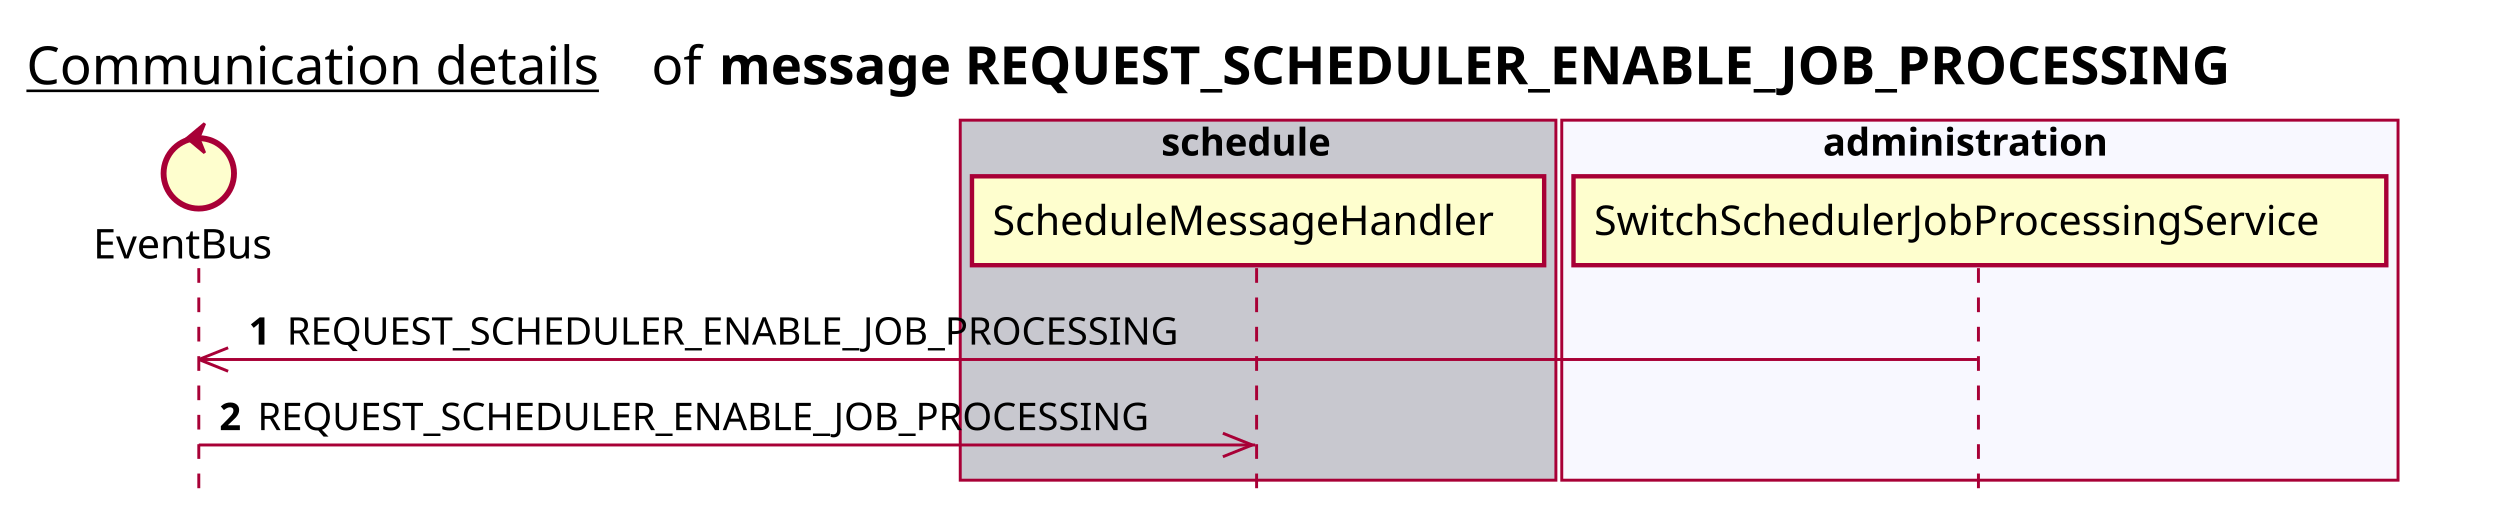
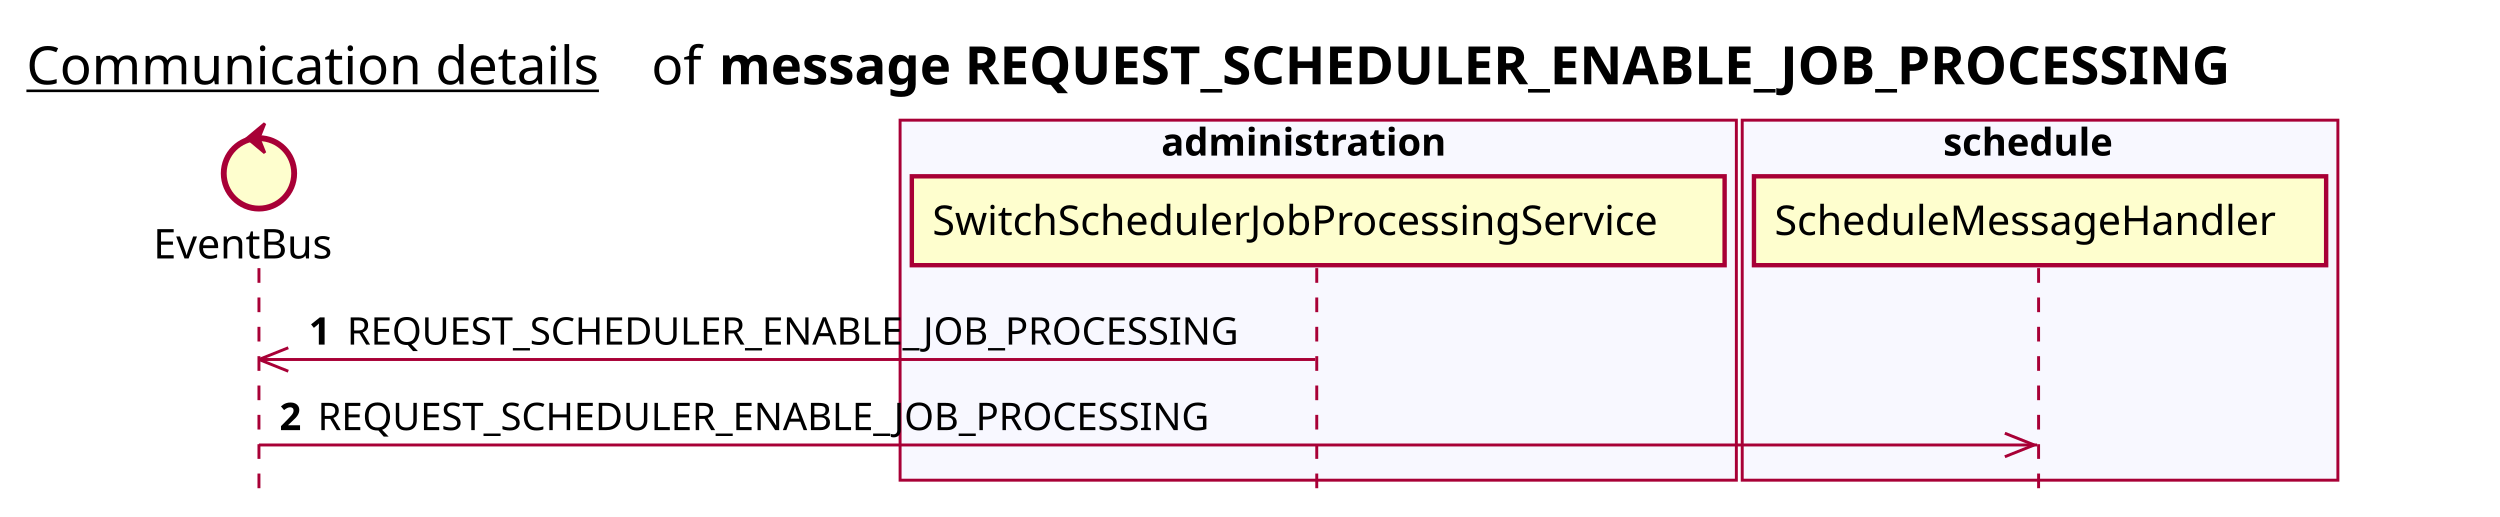
<svg xmlns="http://www.w3.org/2000/svg" contentScriptType="application/ecmascript" contentStyleType="text/css" height="176px" preserveAspectRatio="none" style="width:852px;height:176px;background:#FFFFFF;" version="1.1" viewBox="0 0 852 176" width="852px" zoomAndPan="magnify">
  <defs />
  <g>
    <text fill="#000000" font-family="sans-serif" font-size="18" lengthAdjust="spacing" text-decoration="underline" textLength="201" x="9" y="28.708">Communication details</text>
    <text fill="#000000" font-family="sans-serif" font-size="18" lengthAdjust="spacing" textLength="17" x="222" y="28.708">of</text>
    <text fill="#000000" font-family="sans-serif" font-size="18" font-weight="bold" lengthAdjust="spacing" textLength="591" x="245" y="28.708">message REQUEST_SCHEDULER_ENABLE_JOB_PROCESSING</text>
-     <rect fill="#C8C8CF" height="122.695" style="stroke:#A80036;stroke-width:1.0;" width="203" x="327.25" y="40.953" />
-     <text fill="#000000" font-family="sans-serif" font-size="13" font-weight="bold" lengthAdjust="spacing" textLength="66" x="395.75" y="53.02">schedule</text>
-     <rect fill="#F8F8FF" height="122.695" style="stroke:#A80036;stroke-width:1.0;" width="285" x="532.25" y="40.953" />
-     <text fill="#000000" font-family="sans-serif" font-size="13" font-weight="bold" lengthAdjust="spacing" textLength="107" x="621.25" y="53.02">administration</text>
-     <line style="stroke:#A80036;stroke-width:1.0;stroke-dasharray:5.0,5.0;" x1="67.75" x2="67.75" y1="91.383" y2="169.648" />
-     <line style="stroke:#A80036;stroke-width:1.0;stroke-dasharray:5.0,5.0;" x1="428.25" x2="428.25" y1="91.383" y2="169.648" />
-     <line style="stroke:#A80036;stroke-width:1.0;stroke-dasharray:5.0,5.0;" x1="674.25" x2="674.25" y1="91.383" y2="169.648" />
-     <text fill="#000000" font-family="sans-serif" font-size="14" lengthAdjust="spacing" textLength="66" x="31.75" y="88.081">EventBus</text>
-     <ellipse cx="67.75" cy="59.086" fill="#FEFECE" rx="12" ry="12" style="stroke:#A80036;stroke-width:2.0;" />
-     <polygon fill="#A80036" points="63.75,47.086,69.75,42.086,67.75,47.086,69.75,52.086,63.75,47.086" style="stroke:#A80036;stroke-width:1.0;" />
-     <rect fill="#FEFECE" height="30.297" style="stroke:#A80036;stroke-width:1.5;" width="195" x="331.25" y="60.086" />
-     <text fill="#000000" font-family="sans-serif" font-size="14" lengthAdjust="spacing" textLength="181" x="338.25" y="80.081">ScheduleMessageHandler</text>
-     <rect fill="#FEFECE" height="30.297" style="stroke:#A80036;stroke-width:1.5;" width="277" x="536.25" y="60.086" />
-     <text fill="#000000" font-family="sans-serif" font-size="14" lengthAdjust="spacing" textLength="263" x="543.25" y="80.081">SwitchSchedulerJobProcessingService</text>
-     <line style="stroke:#A80036;stroke-width:1.0;" x1="67.75" x2="77.75" y1="122.516" y2="118.516" />
-     <line style="stroke:#A80036;stroke-width:1.0;" x1="67.75" x2="77.75" y1="122.516" y2="126.516" />
-     <line style="stroke:#A80036;stroke-width:1.0;" x1="67.75" x2="673.75" y1="122.516" y2="122.516" />
-     <text fill="#000000" font-family="sans-serif" font-size="13" font-weight="bold" lengthAdjust="spacing" textLength="9" x="84.75" y="117.45">1</text>
-     <text fill="#000000" font-family="sans-serif" font-size="13" lengthAdjust="spacing" textLength="324" x="97.75" y="117.45">REQUEST_SCHEDULER_ENABLE_JOB_PROCESSING</text>
-     <line style="stroke:#A80036;stroke-width:1.0;" x1="426.75" x2="416.75" y1="151.648" y2="147.648" />
-     <line style="stroke:#A80036;stroke-width:1.0;" x1="426.75" x2="416.75" y1="151.648" y2="155.648" />
-     <line style="stroke:#A80036;stroke-width:1.0;" x1="67.75" x2="427.75" y1="151.648" y2="151.648" />
-     <text fill="#000000" font-family="sans-serif" font-size="13" font-weight="bold" lengthAdjust="spacing" textLength="9" x="74.75" y="146.583">2</text>
-     <text fill="#000000" font-family="sans-serif" font-size="13" lengthAdjust="spacing" textLength="324" x="87.75" y="146.583">REQUEST_SCHEDULER_ENABLE_JOB_PROCESSING</text>
+     <rect fill="#F8F8FF" height="122.695" style="stroke:#A80036;stroke-width:1.0;" width="285" x="306.75" y="40.953" />
+     <text fill="#000000" font-family="sans-serif" font-size="13" font-weight="bold" lengthAdjust="spacing" textLength="107" x="395.75" y="53.02">administration</text>
+     <rect fill="#F8F8FF" height="122.695" style="stroke:#A80036;stroke-width:1.0;" width="203" x="593.75" y="40.953" />
+     <text fill="#000000" font-family="sans-serif" font-size="13" font-weight="bold" lengthAdjust="spacing" textLength="66" x="662.25" y="53.02">schedule</text>
+     <line style="stroke:#A80036;stroke-width:1.0;stroke-dasharray:5.0,5.0;" x1="88.25" x2="88.25" y1="91.383" y2="169.648" />
+     <line style="stroke:#A80036;stroke-width:1.0;stroke-dasharray:5.0,5.0;" x1="448.75" x2="448.75" y1="91.383" y2="169.648" />
+     <line style="stroke:#A80036;stroke-width:1.0;stroke-dasharray:5.0,5.0;" x1="694.75" x2="694.75" y1="91.383" y2="169.648" />
+     <text fill="#000000" font-family="sans-serif" font-size="14" lengthAdjust="spacing" textLength="66" x="52.25" y="88.081">EventBus</text>
+     <ellipse cx="88.25" cy="59.086" fill="#FEFECE" rx="12" ry="12" style="stroke:#A80036;stroke-width:2.0;" />
+     <polygon fill="#A80036" points="84.25,47.086,90.25,42.086,88.25,47.086,90.25,52.086,84.25,47.086" style="stroke:#A80036;stroke-width:1.0;" />
+     <rect fill="#FEFECE" height="30.297" style="stroke:#A80036;stroke-width:1.5;" width="277" x="310.75" y="60.086" />
+     <text fill="#000000" font-family="sans-serif" font-size="14" lengthAdjust="spacing" textLength="263" x="317.75" y="80.081">SwitchSchedulerJobProcessingService</text>
+     <rect fill="#FEFECE" height="30.297" style="stroke:#A80036;stroke-width:1.5;" width="195" x="597.75" y="60.086" />
+     <text fill="#000000" font-family="sans-serif" font-size="14" lengthAdjust="spacing" textLength="181" x="604.75" y="80.081">ScheduleMessageHandler</text>
+     <line style="stroke:#A80036;stroke-width:1.0;" x1="88.25" x2="98.25" y1="122.516" y2="118.516" />
+     <line style="stroke:#A80036;stroke-width:1.0;" x1="88.25" x2="98.25" y1="122.516" y2="126.516" />
+     <line style="stroke:#A80036;stroke-width:1.0;" x1="88.25" x2="448.25" y1="122.516" y2="122.516" />
+     <text fill="#000000" font-family="sans-serif" font-size="13" font-weight="bold" lengthAdjust="spacing" textLength="9" x="105.25" y="117.45">1</text>
+     <text fill="#000000" font-family="sans-serif" font-size="13" lengthAdjust="spacing" textLength="324" x="118.25" y="117.45">REQUEST_SCHEDULER_ENABLE_JOB_PROCESSING</text>
+     <line style="stroke:#A80036;stroke-width:1.0;" x1="693.25" x2="683.25" y1="151.648" y2="147.648" />
+     <line style="stroke:#A80036;stroke-width:1.0;" x1="693.25" x2="683.25" y1="151.648" y2="155.648" />
+     <line style="stroke:#A80036;stroke-width:1.0;" x1="88.25" x2="694.25" y1="151.648" y2="151.648" />
+     <text fill="#000000" font-family="sans-serif" font-size="13" font-weight="bold" lengthAdjust="spacing" textLength="9" x="95.25" y="146.583">2</text>
+     <text fill="#000000" font-family="sans-serif" font-size="13" lengthAdjust="spacing" textLength="324" x="108.25" y="146.583">REQUEST_SCHEDULER_ENABLE_JOB_PROCESSING</text>
  </g>
</svg>
